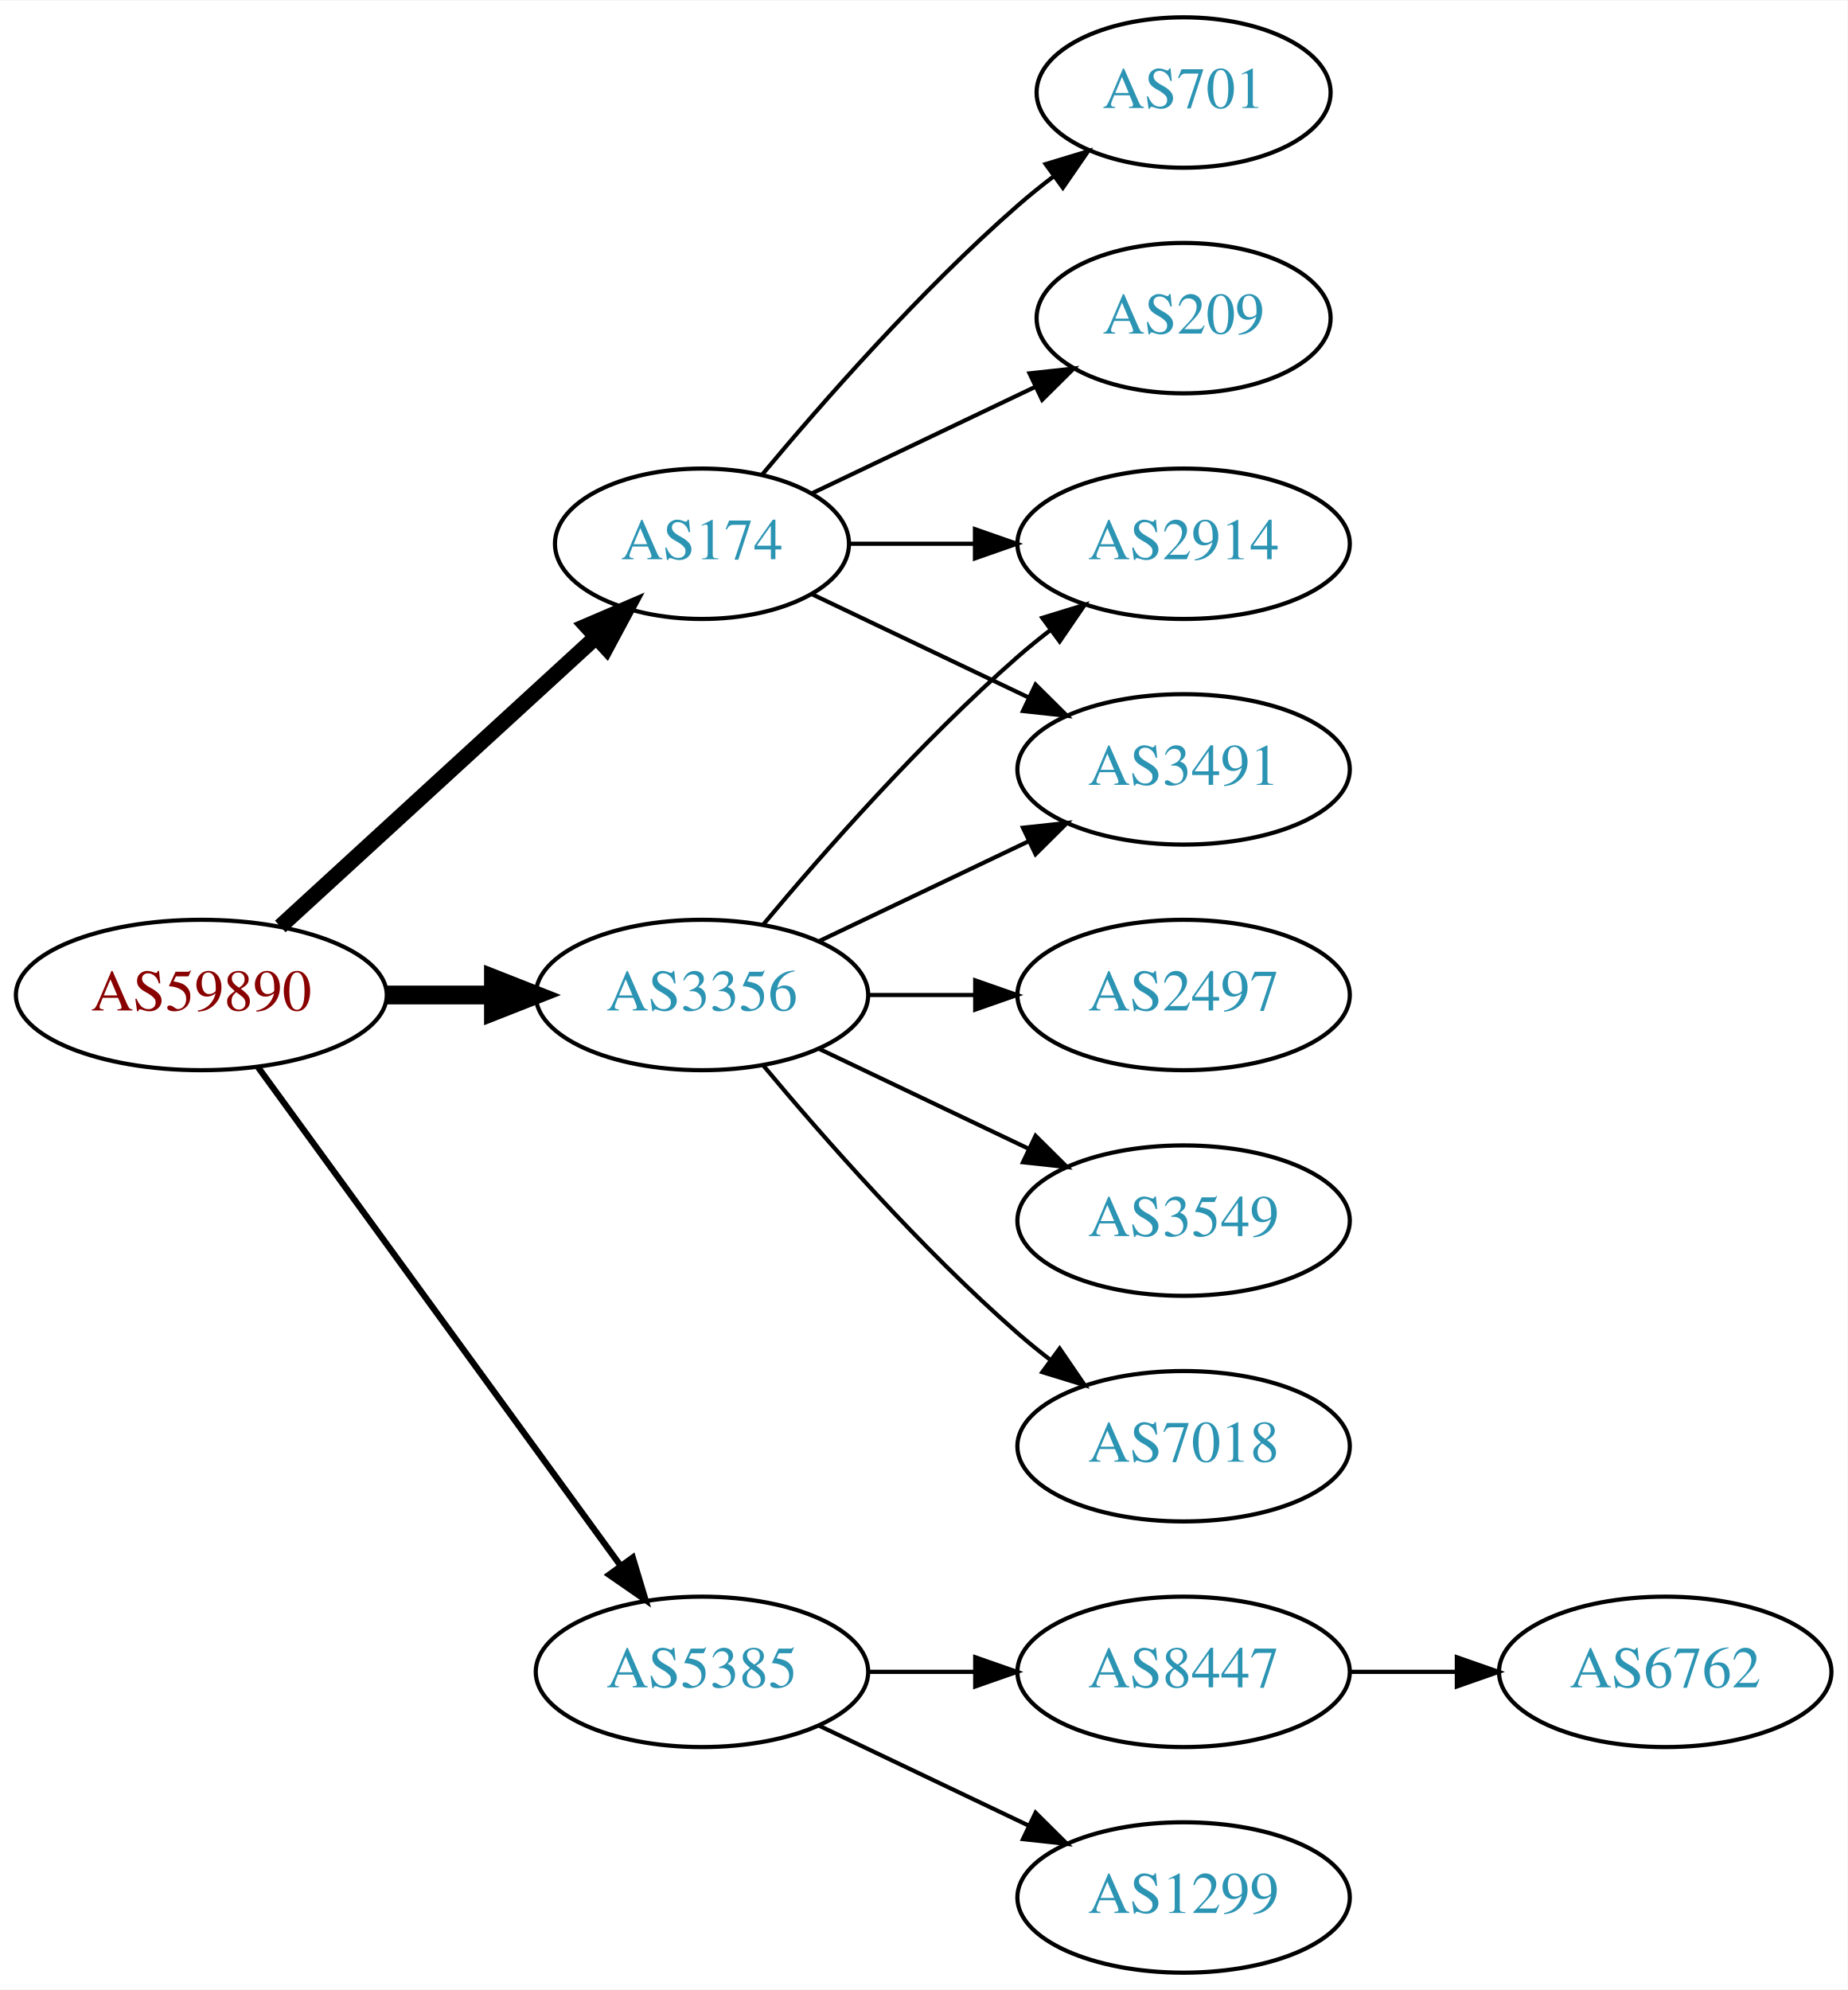
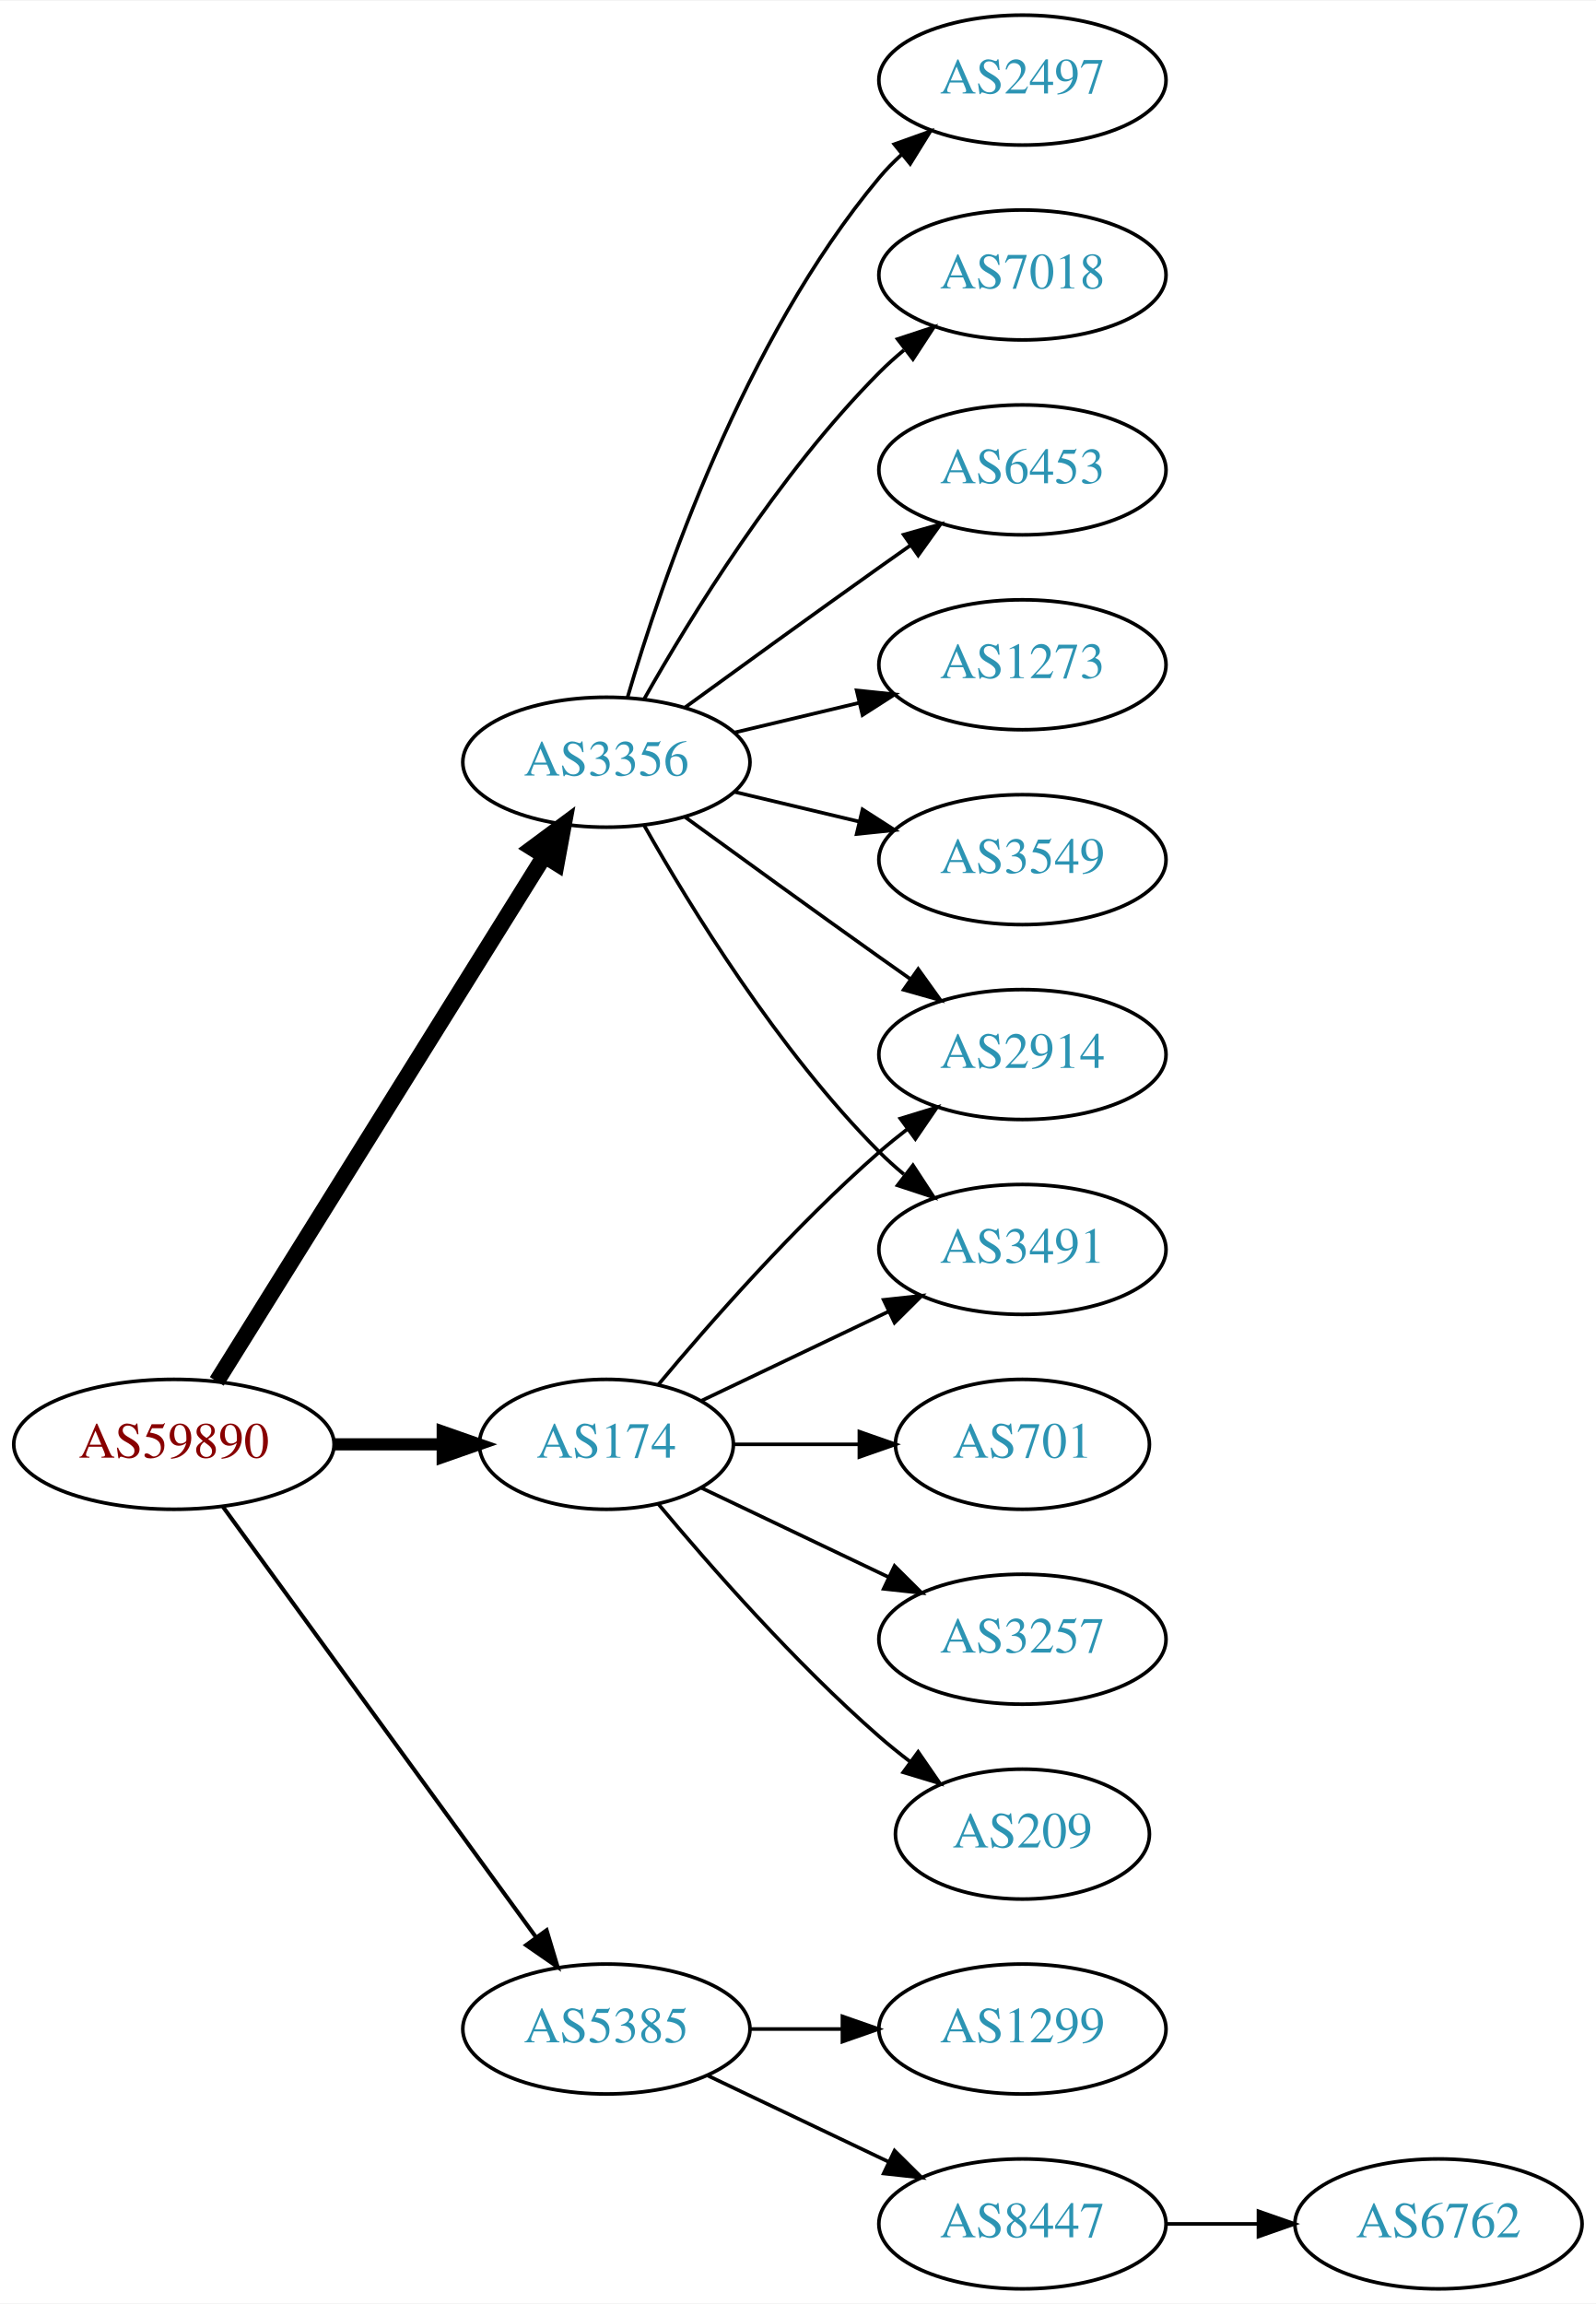
- <svg xmlns="http://www.w3.org/2000/svg" xmlns:xlink="http://www.w3.org/1999/xlink" width="442pt" height="476pt" viewBox="0.00 0.00 442.27 476.00">
-   <g id="graph0" class="graph" transform="scale(1 1) rotate(0) translate(4 472)">
-     <polygon fill="white" stroke="none" points="-4,4 -4,-472 438.271,-472 438.271,4 -4,4" />
+ <svg xmlns="http://www.w3.org/2000/svg" xmlns:xlink="http://www.w3.org/1999/xlink" width="442pt" height="638pt" viewBox="0.00 0.00 442.27 638.00">
+   <g id="graph0" class="graph" transform="scale(1 1) rotate(0) translate(4 634)">
+     <polygon fill="white" stroke="none" points="-4,4 -4,-634 438.271,-634 438.271,4 -4,4" />
    <g id="node1" class="node">
      <g id="a_node1">
        <a xlink:href="/asn/59890" xlink:title="AS59890 ~ Kabel-TV Lampert GmbH &amp; Co KG [AT]">
          <ellipse fill="#ffffff" stroke="black" cx="44.196" cy="-234" rx="44.393" ry="18" />
          <text text-anchor="middle" x="44.196" y="-230.3" font-family="Times,serif" font-size="14.00" fill="#880000">AS59890</text>
        </a>
      </g>
    </g>
    <g id="node2" class="node">
      <g id="a_node2">
        <a xlink:href="/asn/174" xlink:title="AS174 ~ Cogent Communications [US]">
-           <ellipse fill="#ffffff" stroke="black" cx="164.039" cy="-342" rx="35.194" ry="18" />
-           <text text-anchor="middle" x="164.039" y="-338.3" font-family="Times,serif" font-size="14.00" fill="#2c94b3">AS174</text>
+           <ellipse fill="#ffffff" stroke="black" cx="164.039" cy="-234" rx="35.194" ry="18" />
+           <text text-anchor="middle" x="164.039" y="-230.3" font-family="Times,serif" font-size="14.00" fill="#2c94b3">AS174</text>
        </a>
      </g>
    </g>
    <g id="edge1" class="edge">
-       <path fill="none" stroke="black" stroke-width="3.75" d="M63.094,-250.403C83.252,-268.878 116.129,-299.009 138.632,-319.632" />
-       <polygon fill="black" stroke="black" stroke-width="3.75" points="136.384,-322.319 146.121,-326.496 141.114,-317.159 136.384,-322.319" />
+       <path fill="none" stroke="black" stroke-width="3.375" d="M88.407,-234C98.255,-234 108.735,-234 118.632,-234" />
+       <polygon fill="black" stroke="black" stroke-width="3.375" points="118.684,-237.5 128.684,-234 118.684,-230.5 118.684,-237.5" />
    </g>
    <g id="node3" class="node">
      <g id="a_node3">
        <a xlink:href="/asn/3356" xlink:title="AS3356 ~ Level 3 Parent, LLC [US]">
-           <ellipse fill="#ffffff" stroke="black" cx="164.039" cy="-234" rx="39.794" ry="18" />
-           <text text-anchor="middle" x="164.039" y="-230.3" font-family="Times,serif" font-size="14.00" fill="#2c94b3">AS3356</text>
+           <ellipse fill="#ffffff" stroke="black" cx="164.039" cy="-423" rx="39.794" ry="18" />
+           <text text-anchor="middle" x="164.039" y="-419.3" font-family="Times,serif" font-size="14.00" fill="#2c94b3">AS3356</text>
        </a>
      </g>
    </g>
    <g id="edge2" class="edge">
-       <path fill="none" stroke="black" stroke-width="4.5" d="M88.407,-234C96.72,-234 105.482,-234 113.965,-234" />
-       <polygon fill="black" stroke="black" stroke-width="4.5" points="114.123,-237.938 124.123,-234 114.123,-230.063 114.123,-237.938" />
+       <path fill="none" stroke="black" stroke-width="4.5" d="M56.071,-251.442C76.855,-284.775 122.315,-357.686 146.744,-396.866" />
+       <polygon fill="black" stroke="black" stroke-width="4.5" points="143.558,-399.198 152.19,-405.6 150.24,-395.031 143.558,-399.198" />
    </g>
    <g id="node4" class="node">
      <g id="a_node4">
        <a xlink:href="/asn/5385" xlink:title="AS5385 ~ Russmedia IT GmbH [AT]">
          <ellipse fill="#ffffff" stroke="black" cx="164.039" cy="-72" rx="39.794" ry="18" />
          <text text-anchor="middle" x="164.039" y="-68.3" font-family="Times,serif" font-size="14.00" fill="#2c94b3">AS5385</text>
        </a>
      </g>
    </g>
    <g id="edge3" class="edge">
-       <path fill="none" stroke="black" stroke-width="1.5" d="M57.807,-216.663C78.628,-188.04 120.29,-130.767 144.479,-97.514" />
-       <polygon fill="black" stroke="black" stroke-width="1.5" points="147.466,-99.358 150.518,-89.212 141.805,-95.24 147.466,-99.358" />
+       <path fill="none" stroke="black" stroke-width="1.125" d="M57.807,-216.663C78.628,-188.04 120.29,-130.767 144.479,-97.514" />
+       <polygon fill="black" stroke="black" stroke-width="1.125" points="147.466,-99.358 150.518,-89.212 141.805,-95.24 147.466,-99.358" />
    </g>
    <g id="node5" class="node">
      <g id="a_node5">
-         <a xlink:href="/asn/209" xlink:title="AS209 ~ CenturyLink Communications, LLC [US]">
-           <ellipse fill="#ffffff" stroke="black" cx="279.332" cy="-396" rx="35.194" ry="18" />
-           <text text-anchor="middle" x="279.332" y="-392.3" font-family="Times,serif" font-size="14.00" fill="#2c94b3">AS209</text>
+         <a xlink:href="/asn/2914" xlink:title="AS2914 ~ NTT America, Inc. [US]">
+           <ellipse fill="#ffffff" stroke="black" cx="279.332" cy="-342" rx="39.794" ry="18" />
+           <text text-anchor="middle" x="279.332" y="-338.3" font-family="Times,serif" font-size="14.00" fill="#2c94b3">AS2914</text>
        </a>
      </g>
    </g>
    <g id="edge4" class="edge">
-       <path fill="none" stroke="black" d="M190.464,-354.119C206.207,-361.622 226.629,-371.356 243.822,-379.551" />
-       <polygon fill="black" stroke="black" points="242.458,-382.779 252.991,-383.922 245.47,-376.46 242.458,-382.779" />
+       <path fill="none" stroke="black" d="M178.404,-250.499C192.659,-267.596 216.354,-294.619 239.685,-315 242.151,-317.154 244.789,-319.294 247.487,-321.372" />
+       <polygon fill="black" stroke="black" points="245.512,-324.264 255.641,-327.37 249.66,-318.625 245.512,-324.264" />
    </g>
    <g id="node6" class="node">
      <g id="a_node6">
        <a xlink:href="/asn/701" xlink:title="AS701 ~ UUNET [US]">
-           <ellipse fill="#ffffff" stroke="black" cx="279.332" cy="-450" rx="35.194" ry="18" />
-           <text text-anchor="middle" x="279.332" y="-446.3" font-family="Times,serif" font-size="14.00" fill="#2c94b3">AS701</text>
+           <ellipse fill="#ffffff" stroke="black" cx="279.332" cy="-234" rx="35.194" ry="18" />
+           <text text-anchor="middle" x="279.332" y="-230.3" font-family="Times,serif" font-size="14.00" fill="#2c94b3">AS701</text>
        </a>
      </g>
    </g>
    <g id="edge5" class="edge">
-       <path fill="none" stroke="black" d="M178.404,-358.499C192.659,-375.596 216.354,-402.619 239.685,-423 242.355,-425.332 245.228,-427.648 248.158,-429.886" />
-       <polygon fill="black" stroke="black" points="246.309,-432.87 256.449,-435.939 250.436,-427.216 246.309,-432.87" />
+       <path fill="none" stroke="black" d="M199.338,-234C210.208,-234 222.385,-234 233.863,-234" />
+       <polygon fill="black" stroke="black" points="234.149,-237.5 244.149,-234 234.149,-230.5 234.149,-237.5" />
    </g>
    <g id="node7" class="node">
      <g id="a_node7">
+         <a xlink:href="/asn/3257" xlink:title="AS3257 ~ GTT [DE]">
+           <ellipse fill="#ffffff" stroke="black" cx="279.332" cy="-180" rx="39.794" ry="18" />
+           <text text-anchor="middle" x="279.332" y="-176.3" font-family="Times,serif" font-size="14.00" fill="#2c94b3">AS3257</text>
+         </a>
+       </g>
+     </g>
+     <g id="edge6" class="edge">
+       <path fill="none" stroke="black" d="M190.464,-221.881C205.766,-214.587 225.49,-205.186 242.372,-197.14" />
+       <polygon fill="black" stroke="black" points="243.891,-200.293 251.412,-192.831 240.879,-193.974 243.891,-200.293" />
+     </g>
+     <g id="node8" class="node">
+       <g id="a_node8">
+         <a xlink:href="/asn/209" xlink:title="AS209 ~ CenturyLink Communications, LLC [US]">
+           <ellipse fill="#ffffff" stroke="black" cx="279.332" cy="-126" rx="35.194" ry="18" />
+           <text text-anchor="middle" x="279.332" y="-122.3" font-family="Times,serif" font-size="14.00" fill="#2c94b3">AS209</text>
+         </a>
+       </g>
+     </g>
+     <g id="edge7" class="edge">
+       <path fill="none" stroke="black" d="M178.404,-217.501C192.659,-200.404 216.354,-173.381 239.685,-153 242.355,-150.668 245.228,-148.352 248.158,-146.114" />
+       <polygon fill="black" stroke="black" points="250.436,-148.784 256.449,-140.061 246.309,-143.13 250.436,-148.784" />
+     </g>
+     <g id="node9" class="node">
+       <g id="a_node9">
        <a xlink:href="/asn/3491" xlink:title="AS3491 ~ PCCW Global, Inc. [US]">
          <ellipse fill="#ffffff" stroke="black" cx="279.332" cy="-288" rx="39.794" ry="18" />
          <text text-anchor="middle" x="279.332" y="-284.3" font-family="Times,serif" font-size="14.00" fill="#2c94b3">AS3491</text>
        </a>
      </g>
    </g>
-     <g id="edge6" class="edge">
-       <path fill="none" stroke="black" d="M190.464,-329.881C205.766,-322.587 225.49,-313.186 242.372,-305.14" />
-       <polygon fill="black" stroke="black" points="243.891,-308.293 251.412,-300.831 240.879,-301.974 243.891,-308.293" />
-     </g>
-     <g id="node8" class="node">
-       <g id="a_node8">
-         <a xlink:href="/asn/2914" xlink:title="AS2914 ~ NTT America, Inc. [US]">
-           <ellipse fill="#ffffff" stroke="black" cx="279.332" cy="-342" rx="39.794" ry="18" />
-           <text text-anchor="middle" x="279.332" y="-338.3" font-family="Times,serif" font-size="14.00" fill="#2c94b3">AS2914</text>
-         </a>
-       </g>
-     </g>
-     <g id="edge7" class="edge">
-       <path fill="none" stroke="black" d="M199.338,-342C208.715,-342 219.065,-342 229.1,-342" />
-       <polygon fill="black" stroke="black" points="229.388,-345.5 239.388,-342 229.388,-338.5 229.388,-345.5" />
+     <g id="edge8" class="edge">
+       <path fill="none" stroke="black" d="M190.464,-246.119C205.766,-253.413 225.49,-262.814 242.372,-270.86" />
+       <polygon fill="black" stroke="black" points="240.879,-274.026 251.412,-275.169 243.891,-267.707 240.879,-274.026" />
+     </g>
+     <g id="edge11" class="edge">
+       <path fill="none" stroke="black" d="M185.887,-407.778C200.821,-396.909 221.435,-381.975 239.685,-369 242.506,-366.995 245.449,-364.915 248.397,-362.841" />
+       <polygon fill="black" stroke="black" points="250.443,-365.681 256.621,-357.074 246.424,-359.95 250.443,-365.681" />
    </g>
    <g id="edge12" class="edge">
-       <path fill="none" stroke="black" d="M192.175,-246.934C207.169,-254.081 225.99,-263.052 242.213,-270.785" />
-       <polygon fill="black" stroke="black" points="240.884,-274.028 251.417,-275.171 243.895,-267.709 240.884,-274.028" />
-     </g>
-     <g id="edge10" class="edge">
-       <path fill="none" stroke="black" d="M178.669,-250.817C192.951,-267.929 216.498,-294.745 239.685,-315 242.151,-317.154 244.789,-319.294 247.487,-321.372" />
-       <polygon fill="black" stroke="black" points="245.512,-324.264 255.641,-327.37 249.66,-318.625 245.512,-324.264" />
-     </g>
-     <g id="node9" class="node">
-       <g id="a_node9">
-         <a xlink:href="/asn/2497" xlink:title="AS2497 ~ Internet Initiative Japan Inc. [JP]">
-           <ellipse fill="#ffffff" stroke="black" cx="279.332" cy="-234" rx="39.794" ry="18" />
-           <text text-anchor="middle" x="279.332" y="-230.3" font-family="Times,serif" font-size="14.00" fill="#2c94b3">AS2497</text>
-         </a>
-       </g>
-     </g>
-     <g id="edge8" class="edge">
-       <path fill="none" stroke="black" d="M203.711,-234C211.914,-234 220.678,-234 229.21,-234" />
-       <polygon fill="black" stroke="black" points="229.449,-237.5 239.449,-234 229.449,-230.5 229.449,-237.5" />
+       <path fill="none" stroke="black" d="M174.498,-405.51C187.28,-382.904 211.712,-343.114 239.685,-315 241.796,-312.879 244.092,-310.812 246.477,-308.829" />
+       <polygon fill="black" stroke="black" points="248.993,-311.31 254.793,-302.444 244.73,-305.758 248.993,-311.31" />
    </g>
    <g id="node10" class="node">
      <g id="a_node10">
-         <a xlink:href="/asn/3549" xlink:title="AS3549 ~ Level 3 Parent, LLC [US]">
-           <ellipse fill="#ffffff" stroke="black" cx="279.332" cy="-180" rx="39.794" ry="18" />
-           <text text-anchor="middle" x="279.332" y="-176.3" font-family="Times,serif" font-size="14.00" fill="#2c94b3">AS3549</text>
+         <a xlink:href="/asn/7018" xlink:title="AS7018 ~ AT&amp;T Services, Inc. [US]">
+           <ellipse fill="#ffffff" stroke="black" cx="279.332" cy="-558" rx="39.794" ry="18" />
+           <text text-anchor="middle" x="279.332" y="-554.3" font-family="Times,serif" font-size="14.00" fill="#2c94b3">AS7018</text>
        </a>
      </g>
    </g>
    <g id="edge9" class="edge">
-       <path fill="none" stroke="black" d="M192.175,-221.066C207.169,-213.919 225.99,-204.948 242.213,-197.215" />
-       <polygon fill="black" stroke="black" points="243.895,-200.291 251.417,-192.829 240.884,-193.972 243.895,-200.291" />
+       <path fill="none" stroke="black" d="M174.498,-440.49C187.28,-463.096 211.712,-502.886 239.685,-531 241.796,-533.121 244.092,-535.188 246.477,-537.171" />
+       <polygon fill="black" stroke="black" points="244.73,-540.242 254.793,-543.556 248.993,-534.69 244.73,-540.242" />
    </g>
    <g id="node11" class="node">
      <g id="a_node11">
-         <a xlink:href="/asn/7018" xlink:title="AS7018 ~ AT&amp;T Services, Inc. [US]">
-           <ellipse fill="#ffffff" stroke="black" cx="279.332" cy="-126" rx="39.794" ry="18" />
-           <text text-anchor="middle" x="279.332" y="-122.3" font-family="Times,serif" font-size="14.00" fill="#2c94b3">AS7018</text>
-         </a>
-       </g>
-     </g>
-     <g id="edge11" class="edge">
-       <path fill="none" stroke="black" d="M178.669,-217.183C192.951,-200.071 216.498,-173.255 239.685,-153 242.151,-150.846 244.789,-148.706 247.487,-146.628" />
-       <polygon fill="black" stroke="black" points="249.66,-149.375 255.641,-140.63 245.512,-143.736 249.66,-149.375" />
+         <a xlink:href="/asn/6453" xlink:title="AS6453 ~ TATA COMMUNICATIONS (AMERICA) INC [US]">
+           <ellipse fill="#ffffff" stroke="black" cx="279.332" cy="-504" rx="39.794" ry="18" />
+           <text text-anchor="middle" x="279.332" y="-500.3" font-family="Times,serif" font-size="14.00" fill="#2c94b3">AS6453</text>
+         </a>
+       </g>
+     </g>
+     <g id="edge10" class="edge">
+       <path fill="none" stroke="black" d="M185.887,-438.222C200.821,-449.091 221.435,-464.025 239.685,-477 242.506,-479.005 245.449,-481.085 248.397,-483.159" />
+       <polygon fill="black" stroke="black" points="246.424,-486.05 256.621,-488.926 250.443,-480.319 246.424,-486.05" />
    </g>
    <g id="node12" class="node">
      <g id="a_node12">
+         <a xlink:href="/asn/1273" xlink:title="AS1273 ~ Vodafone Group PLC [EU]">
+           <ellipse fill="#ffffff" stroke="black" cx="279.332" cy="-450" rx="39.794" ry="18" />
+           <text text-anchor="middle" x="279.332" y="-446.3" font-family="Times,serif" font-size="14.00" fill="#2c94b3">AS1273</text>
+         </a>
+       </g>
+     </g>
+     <g id="edge13" class="edge">
+       <path fill="none" stroke="black" d="M199.646,-431.248C210.517,-433.838 222.671,-436.735 234.114,-439.462" />
+       <polygon fill="black" stroke="black" points="233.397,-442.889 243.936,-441.803 235.02,-436.08 233.397,-442.889" />
+     </g>
+     <g id="node13" class="node">
+       <g id="a_node13">
+         <a xlink:href="/asn/3549" xlink:title="AS3549 ~ Level 3 Parent, LLC [US]">
+           <ellipse fill="#ffffff" stroke="black" cx="279.332" cy="-396" rx="39.794" ry="18" />
+           <text text-anchor="middle" x="279.332" y="-392.3" font-family="Times,serif" font-size="14.00" fill="#2c94b3">AS3549</text>
+         </a>
+       </g>
+     </g>
+     <g id="edge14" class="edge">
+       <path fill="none" stroke="black" d="M199.646,-414.752C210.517,-412.162 222.671,-409.265 234.114,-406.538" />
+       <polygon fill="black" stroke="black" points="235.02,-409.92 243.936,-404.197 233.397,-403.111 235.02,-409.92" />
+     </g>
+     <g id="node14" class="node">
+       <g id="a_node14">
+         <a xlink:href="/asn/2497" xlink:title="AS2497 ~ Internet Initiative Japan Inc. [JP]">
+           <ellipse fill="#ffffff" stroke="black" cx="279.332" cy="-612" rx="39.794" ry="18" />
+           <text text-anchor="middle" x="279.332" y="-608.3" font-family="Times,serif" font-size="14.00" fill="#2c94b3">AS2497</text>
+         </a>
+       </g>
+     </g>
+     <g id="edge15" class="edge">
+       <path fill="none" stroke="black" d="M169.913,-441.002C179.227,-472.844 202.043,-539.981 239.685,-585 241.555,-587.237 243.654,-589.374 245.88,-591.396" />
+       <polygon fill="black" stroke="black" points="243.823,-594.234 253.799,-597.804 248.227,-588.793 243.823,-594.234" />
+     </g>
+     <g id="node15" class="node">
+       <g id="a_node15">
        <a xlink:href="/asn/1299" xlink:title="AS1299 ~ Telia Carrier [EU]">
+           <ellipse fill="#ffffff" stroke="black" cx="279.332" cy="-72" rx="39.794" ry="18" />
+           <text text-anchor="middle" x="279.332" y="-68.3" font-family="Times,serif" font-size="14.00" fill="#2c94b3">AS1299</text>
+         </a>
+       </g>
+     </g>
+     <g id="edge16" class="edge">
+       <path fill="none" stroke="black" d="M203.711,-72C211.914,-72 220.678,-72 229.21,-72" />
+       <polygon fill="black" stroke="black" points="229.449,-75.5 239.449,-72 229.449,-68.5 229.449,-75.5" />
+     </g>
+     <g id="node16" class="node">
+       <g id="a_node16">
+         <a xlink:href="/asn/8447" xlink:title="AS8447 ~ A1 Telekom Austria AG [AT]">
          <ellipse fill="#ffffff" stroke="black" cx="279.332" cy="-18" rx="39.794" ry="18" />
-           <text text-anchor="middle" x="279.332" y="-14.3" font-family="Times,serif" font-size="14.00" fill="#2c94b3">AS1299</text>
-         </a>
-       </g>
-     </g>
-     <g id="edge13" class="edge">
+           <text text-anchor="middle" x="279.332" y="-14.3" font-family="Times,serif" font-size="14.00" fill="#2c94b3">AS8447</text>
+         </a>
+       </g>
+     </g>
+     <g id="edge17" class="edge">
      <path fill="none" stroke="black" d="M192.175,-59.066C207.169,-51.919 225.99,-42.948 242.213,-35.215" />
      <polygon fill="black" stroke="black" points="243.895,-38.291 251.417,-30.829 240.884,-31.972 243.895,-38.291" />
    </g>
-     <g id="node13" class="node">
-       <g id="a_node13">
-         <a xlink:href="/asn/8447" xlink:title="AS8447 ~ A1 Telekom Austria AG [AT]">
-           <ellipse fill="#ffffff" stroke="black" cx="279.332" cy="-72" rx="39.794" ry="18" />
-           <text text-anchor="middle" x="279.332" y="-68.3" font-family="Times,serif" font-size="14.00" fill="#2c94b3">AS8447</text>
-         </a>
-       </g>
-     </g>
-     <g id="edge14" class="edge">
-       <path fill="none" stroke="black" d="M203.711,-72C211.914,-72 220.678,-72 229.21,-72" />
-       <polygon fill="black" stroke="black" points="229.449,-75.5 239.449,-72 229.449,-68.5 229.449,-75.5" />
-     </g>
-     <g id="node14" class="node">
-       <g id="a_node14">
+     <g id="node17" class="node">
+       <g id="a_node17">
        <a xlink:href="/asn/6762" xlink:title="AS6762 ~ TELECOM ITALIA SPARKLE S.p.A. [IT]">
-           <ellipse fill="#ffffff" stroke="black" cx="394.625" cy="-72" rx="39.794" ry="18" />
-           <text text-anchor="middle" x="394.625" y="-68.3" font-family="Times,serif" font-size="14.00" fill="#2c94b3">AS6762</text>
-         </a>
-       </g>
-     </g>
-     <g id="edge15" class="edge">
-       <path fill="none" stroke="black" d="M319.004,-72C327.207,-72 335.971,-72 344.503,-72" />
-       <polygon fill="black" stroke="black" points="344.742,-75.5 354.742,-72 344.742,-68.5 344.742,-75.5" />
+           <ellipse fill="#ffffff" stroke="black" cx="394.625" cy="-18" rx="39.794" ry="18" />
+           <text text-anchor="middle" x="394.625" y="-14.3" font-family="Times,serif" font-size="14.00" fill="#2c94b3">AS6762</text>
+         </a>
+       </g>
+     </g>
+     <g id="edge18" class="edge">
+       <path fill="none" stroke="black" d="M319.004,-18C327.207,-18 335.971,-18 344.503,-18" />
+       <polygon fill="black" stroke="black" points="344.742,-21.5 354.742,-18 344.742,-14.5 344.742,-21.5" />
    </g>
  </g>
</svg>
